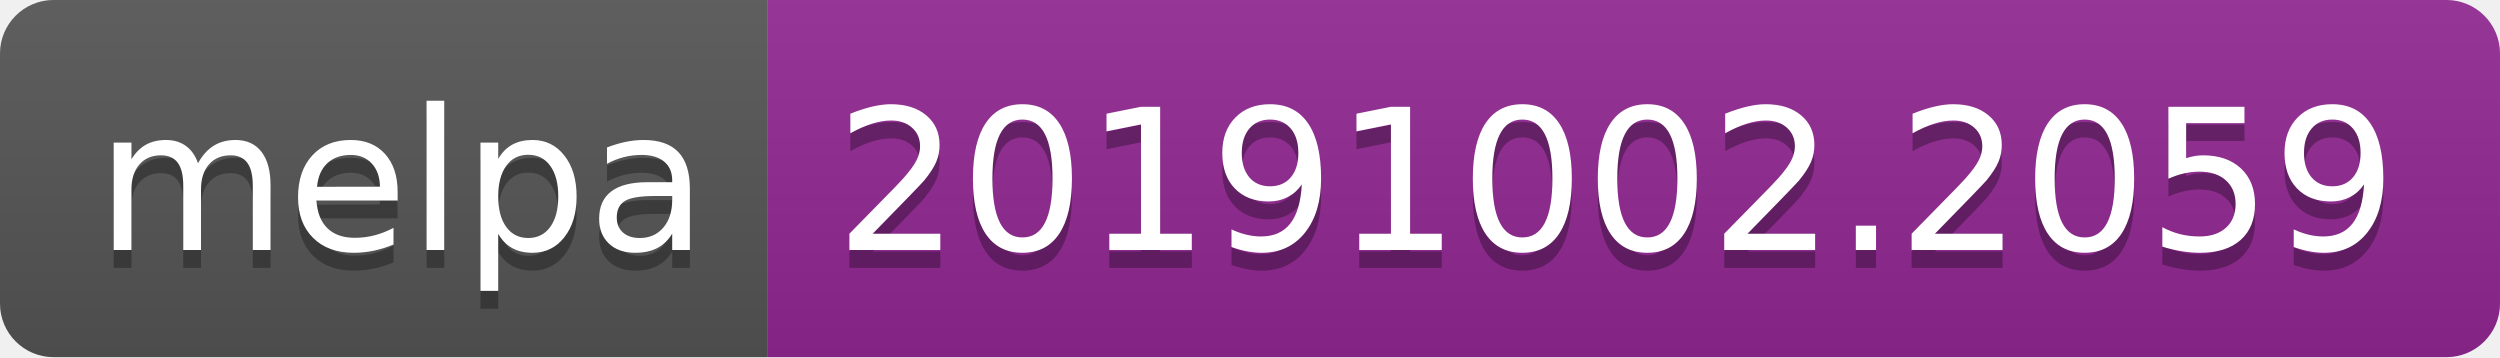
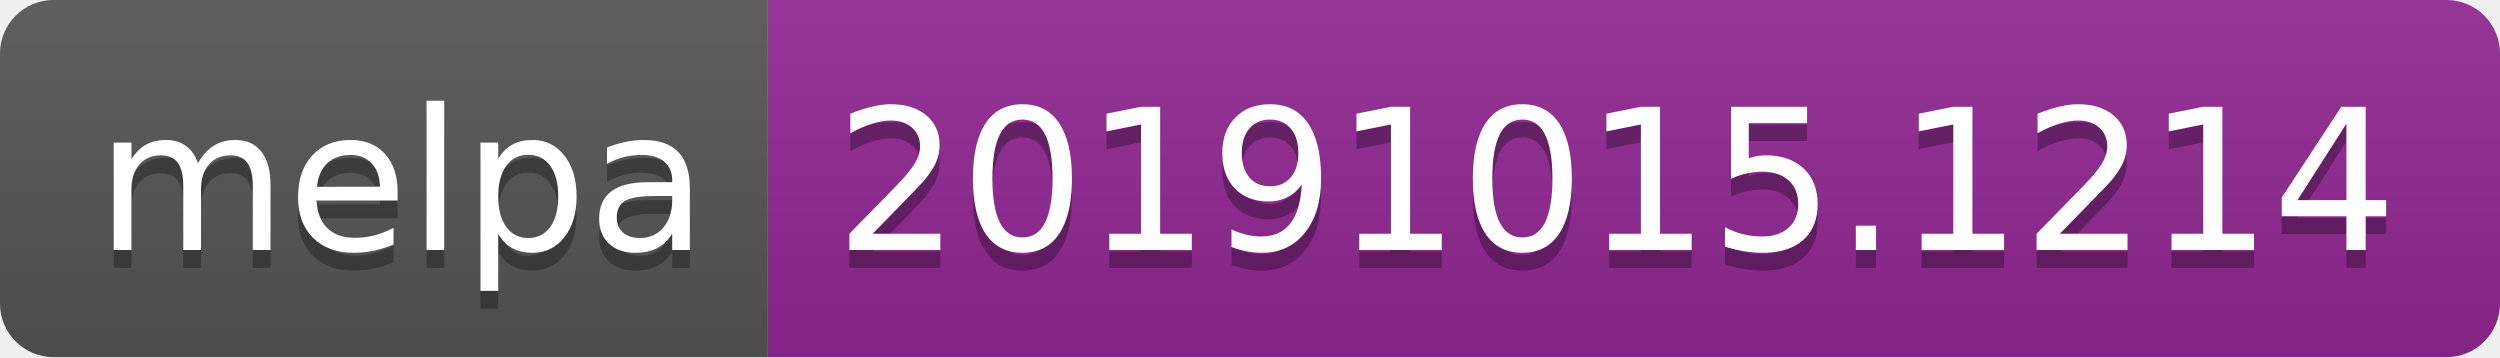
<svg xmlns="http://www.w3.org/2000/svg" width="140" height="20">
  <linearGradient id="b" x2="0" y2="100%">
    <stop offset="0" stop-color="#bbb" stop-opacity=".1" />
    <stop offset="1" stop-opacity=".1" />
  </linearGradient>
  <clipPath id="a">
    <rect width="140" height="20" rx="3" fill="#fff" />
  </clipPath>
  <g clip-path="url(#a)">
    <path fill="#555" d="M0 0h43v20H0z" />
    <path fill="#922793" d="M43 0h97v20H43z" />
    <path fill="url(#b)" d="M0 0h140v20H0z" />
  </g>
  <g fill="#fff" text-anchor="middle" font-family="DejaVu Sans,Verdana,Geneva,sans-serif" font-size="110">
    <text x="225" y="150" fill="#010101" fill-opacity=".3" transform="scale(.1)" textLength="330">melpa</text>
    <text x="225" y="140" transform="scale(.1)" textLength="330">melpa</text>
-     <text x="905" y="150" fill="#010101" fill-opacity=".3" transform="scale(.1)" textLength="870">20191002.2059</text>
-     <text x="905" y="140" transform="scale(.1)" textLength="870">20191002.2059</text>
+     <text x="905" y="150" fill="#010101" fill-opacity=".3" transform="scale(.1)" textLength="870">20191015.1214</text>
+     <text x="905" y="140" transform="scale(.1)" textLength="870">20191015.1214</text>
  </g>
</svg>
